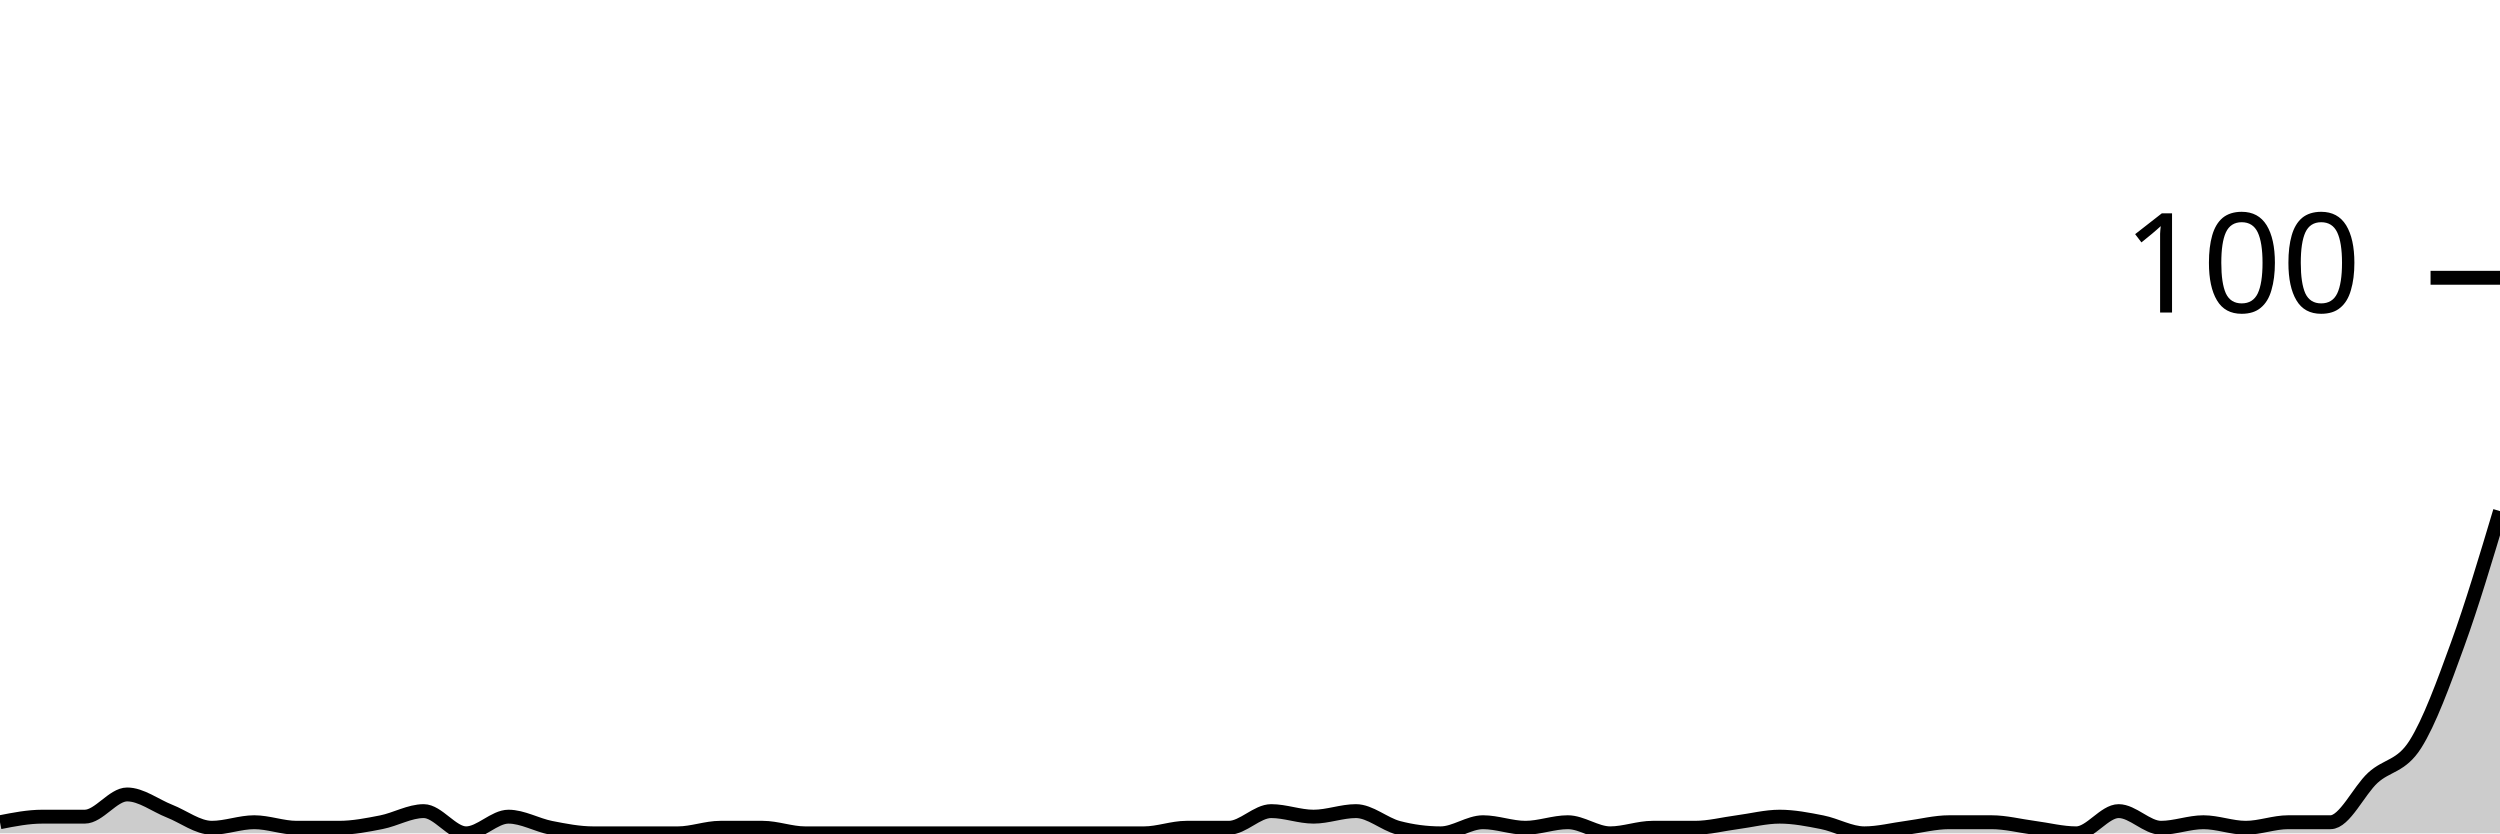
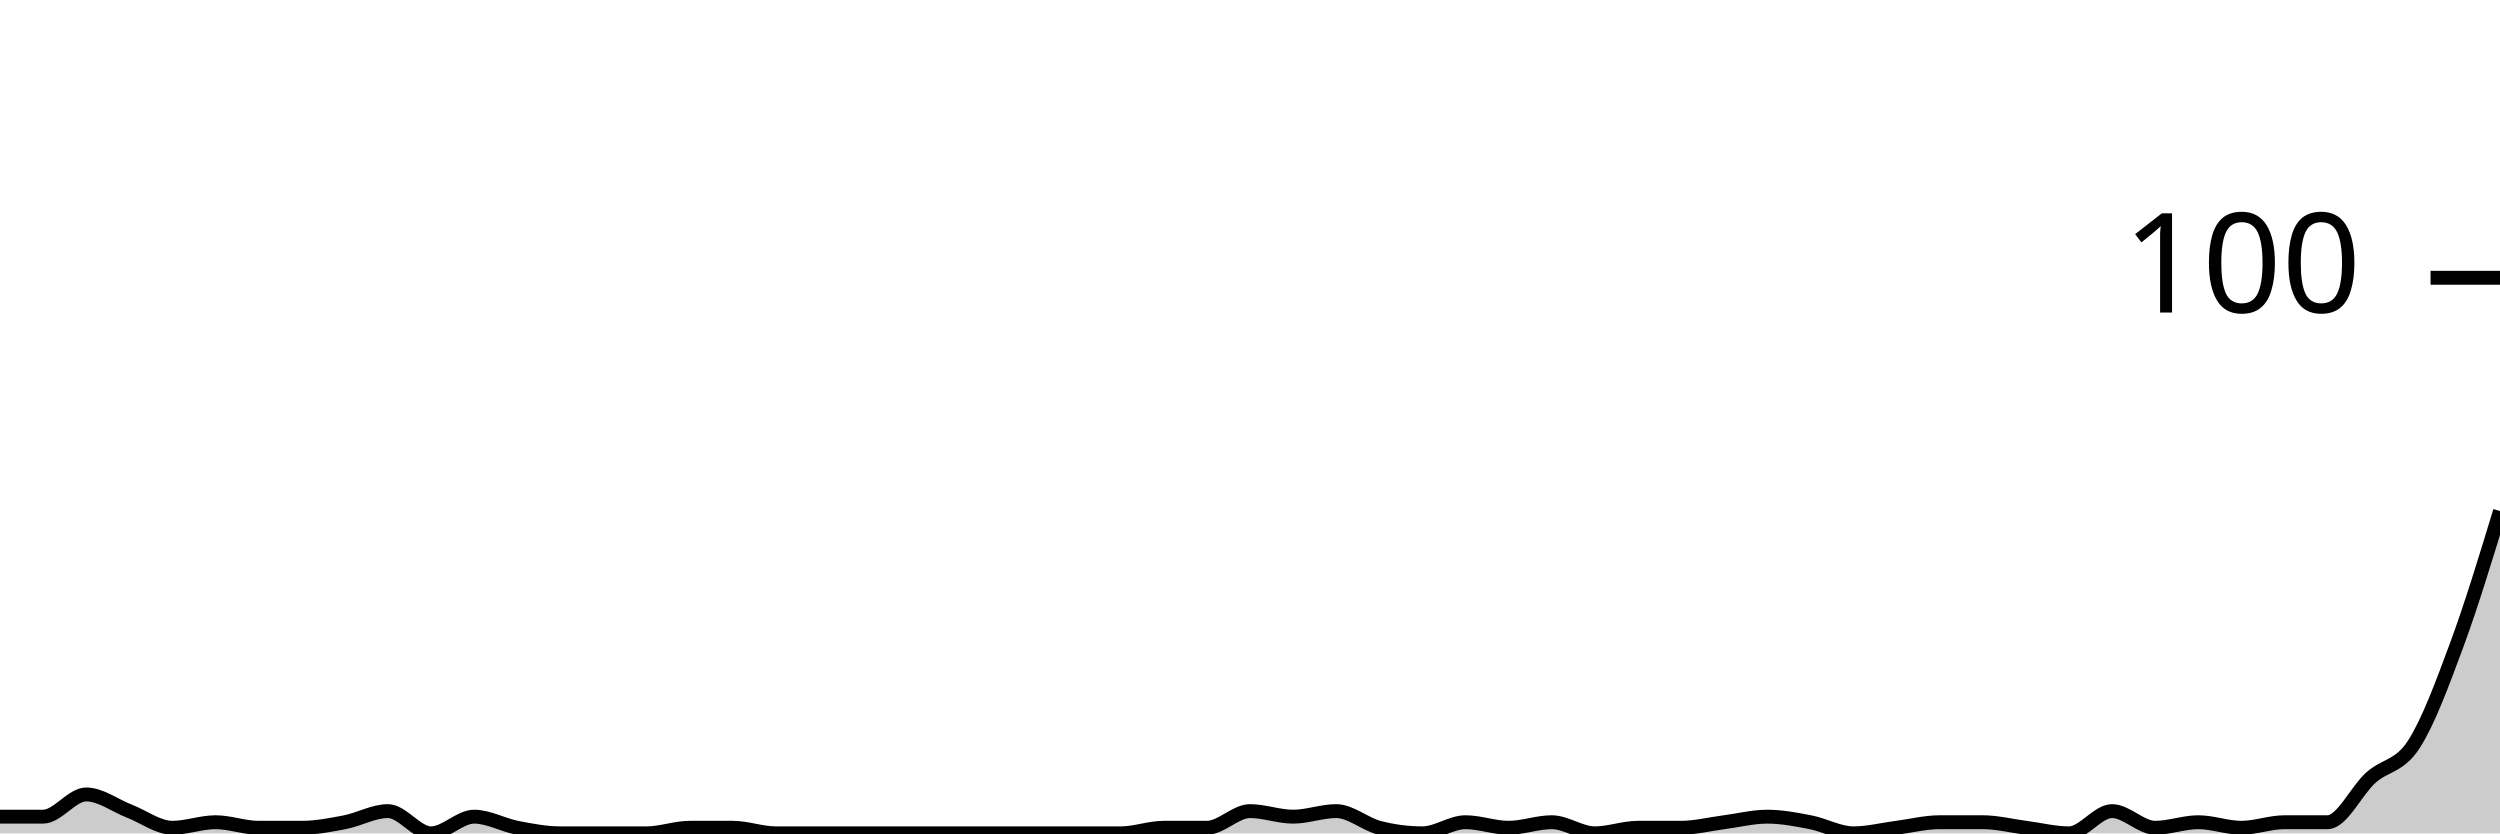
<svg xmlns="http://www.w3.org/2000/svg" viewBox="0 0 180 60">
  <g transform="translate(0,20)">
-     <path class="area" fill="rgba(0, 0, 0, 0.2)" d="M0,39.2C1.017,39,2.034,38.8,3.051,38.8C4.068,38.8,5.085,38.8,6.102,38.8C7.119,38.8,8.136,37.2,9.153,37.2C10.169,37.2,11.186,38,12.203,38.4C13.22,38.8,14.237,39.6,15.254,39.6C16.271,39.6,17.288,39.2,18.305,39.2C19.322,39.2,20.339,39.6,21.356,39.6C22.373,39.6,23.39,39.6,24.407,39.6C25.424,39.6,26.441,39.4,27.458,39.2C28.475,39,29.492,38.4,30.508,38.4C31.525,38.4,32.542,40,33.559,40C34.576,40,35.593,38.8,36.61,38.8C37.627,38.8,38.644,39.4,39.661,39.6C40.678,39.8,41.695,40,42.712,40C43.729,40,44.746,40,45.763,40C46.78,40,47.797,40,48.814,40C49.831,40,50.847,39.6,51.864,39.6C52.881,39.6,53.898,39.6,54.915,39.6C55.932,39.6,56.949,40,57.966,40C58.983,40,60,40,61.017,40C62.034,40,63.051,40,64.068,40C65.085,40,66.102,40,67.119,40C68.136,40,69.153,40,70.169,40C71.186,40,72.203,40,73.22,40C74.237,40,75.254,40,76.271,40C77.288,40,78.305,40,79.322,40C80.339,40,81.356,40,82.373,40C83.39,40,84.407,39.6,85.424,39.6C86.441,39.6,87.458,39.6,88.475,39.6C89.492,39.6,90.508,38.4,91.525,38.4C92.542,38.4,93.559,38.8,94.576,38.8C95.593,38.8,96.61,38.4,97.627,38.4C98.644,38.4,99.661,39.333,100.678,39.6C101.695,39.867,102.712,40,103.729,40C104.746,40,105.763,39.2,106.78,39.2C107.797,39.2,108.814,39.6,109.831,39.6C110.847,39.6,111.864,39.2,112.881,39.2C113.898,39.2,114.915,40,115.932,40C116.949,40,117.966,39.6,118.983,39.6C120,39.6,121.017,39.6,122.034,39.6C123.051,39.6,124.068,39.333,125.085,39.2C126.102,39.067,127.119,38.8,128.136,38.8C129.153,38.8,130.169,39,131.186,39.2C132.203,39.4,133.22,40,134.237,40C135.254,40,136.271,39.733,137.288,39.6C138.305,39.467,139.322,39.2,140.339,39.2C141.356,39.2,142.373,39.2,143.39,39.2C144.407,39.2,145.424,39.467,146.441,39.6C147.458,39.733,148.475,40,149.492,40C150.508,40,151.525,38.4,152.542,38.4C153.559,38.4,154.576,39.6,155.593,39.6C156.61,39.6,157.627,39.2,158.644,39.2C159.661,39.2,160.678,39.6,161.695,39.6C162.712,39.6,163.729,39.2,164.746,39.2C165.763,39.2,166.78,39.2,167.797,39.2C168.814,39.2,169.831,36.933,170.847,36C171.864,35.067,172.881,35.2,173.898,33.6C174.915,32,175.932,29.2,176.949,26.4C177.966,23.6,178.983,20.2,180,16.8L180,40C178.983,40,177.966,40,176.949,40C175.932,40,174.915,40,173.898,40C172.881,40,171.864,40,170.847,40C169.831,40,168.814,40,167.797,40C166.78,40,165.763,40,164.746,40C163.729,40,162.712,40,161.695,40C160.678,40,159.661,40,158.644,40C157.627,40,156.61,40,155.593,40C154.576,40,153.559,40,152.542,40C151.525,40,150.508,40,149.492,40C148.475,40,147.458,40,146.441,40C145.424,40,144.407,40,143.39,40C142.373,40,141.356,40,140.339,40C139.322,40,138.305,40,137.288,40C136.271,40,135.254,40,134.237,40C133.22,40,132.203,40,131.186,40C130.169,40,129.153,40,128.136,40C127.119,40,126.102,40,125.085,40C124.068,40,123.051,40,122.034,40C121.017,40,120,40,118.983,40C117.966,40,116.949,40,115.932,40C114.915,40,113.898,40,112.881,40C111.864,40,110.847,40,109.831,40C108.814,40,107.797,40,106.78,40C105.763,40,104.746,40,103.729,40C102.712,40,101.695,40,100.678,40C99.661,40,98.644,40,97.627,40C96.61,40,95.593,40,94.576,40C93.559,40,92.542,40,91.525,40C90.508,40,89.492,40,88.475,40C87.458,40,86.441,40,85.424,40C84.407,40,83.39,40,82.373,40C81.356,40,80.339,40,79.322,40C78.305,40,77.288,40,76.271,40C75.254,40,74.237,40,73.22,40C72.203,40,71.186,40,70.169,40C69.153,40,68.136,40,67.119,40C66.102,40,65.085,40,64.068,40C63.051,40,62.034,40,61.017,40C60,40,58.983,40,57.966,40C56.949,40,55.932,40,54.915,40C53.898,40,52.881,40,51.864,40C50.847,40,49.831,40,48.814,40C47.797,40,46.78,40,45.763,40C44.746,40,43.729,40,42.712,40C41.695,40,40.678,40,39.661,40C38.644,40,37.627,40,36.61,40C35.593,40,34.576,40,33.559,40C32.542,40,31.525,40,30.508,40C29.492,40,28.475,40,27.458,40C26.441,40,25.424,40,24.407,40C23.39,40,22.373,40,21.356,40C20.339,40,19.322,40,18.305,40C17.288,40,16.271,40,15.254,40C14.237,40,13.22,40,12.203,40C11.186,40,10.169,40,9.153,40C8.136,40,7.119,40,6.102,40C5.085,40,4.068,40,3.051,40C2.034,40,1.017,40,0,40Z" />
-     <path class="line" stroke="black" fill="none" d="M0,39.2C1.017,39,2.034,38.8,3.051,38.8C4.068,38.8,5.085,38.8,6.102,38.8C7.119,38.8,8.136,37.2,9.153,37.2C10.169,37.2,11.186,38,12.203,38.4C13.22,38.8,14.237,39.6,15.254,39.6C16.271,39.6,17.288,39.2,18.305,39.2C19.322,39.2,20.339,39.6,21.356,39.6C22.373,39.6,23.39,39.6,24.407,39.6C25.424,39.6,26.441,39.4,27.458,39.2C28.475,39,29.492,38.4,30.508,38.4C31.525,38.4,32.542,40,33.559,40C34.576,40,35.593,38.8,36.61,38.8C37.627,38.8,38.644,39.4,39.661,39.6C40.678,39.8,41.695,40,42.712,40C43.729,40,44.746,40,45.763,40C46.78,40,47.797,40,48.814,40C49.831,40,50.847,39.6,51.864,39.6C52.881,39.6,53.898,39.6,54.915,39.6C55.932,39.6,56.949,40,57.966,40C58.983,40,60,40,61.017,40C62.034,40,63.051,40,64.068,40C65.085,40,66.102,40,67.119,40C68.136,40,69.153,40,70.169,40C71.186,40,72.203,40,73.22,40C74.237,40,75.254,40,76.271,40C77.288,40,78.305,40,79.322,40C80.339,40,81.356,40,82.373,40C83.39,40,84.407,39.6,85.424,39.6C86.441,39.6,87.458,39.6,88.475,39.6C89.492,39.6,90.508,38.4,91.525,38.4C92.542,38.4,93.559,38.8,94.576,38.8C95.593,38.8,96.61,38.4,97.627,38.4C98.644,38.4,99.661,39.333,100.678,39.6C101.695,39.867,102.712,40,103.729,40C104.746,40,105.763,39.2,106.78,39.2C107.797,39.2,108.814,39.6,109.831,39.6C110.847,39.6,111.864,39.2,112.881,39.2C113.898,39.2,114.915,40,115.932,40C116.949,40,117.966,39.6,118.983,39.6C120,39.6,121.017,39.6,122.034,39.6C123.051,39.6,124.068,39.333,125.085,39.2C126.102,39.067,127.119,38.8,128.136,38.8C129.153,38.8,130.169,39,131.186,39.2C132.203,39.4,133.22,40,134.237,40C135.254,40,136.271,39.733,137.288,39.6C138.305,39.467,139.322,39.2,140.339,39.2C141.356,39.2,142.373,39.2,143.39,39.2C144.407,39.2,145.424,39.467,146.441,39.6C147.458,39.733,148.475,40,149.492,40C150.508,40,151.525,38.4,152.542,38.4C153.559,38.4,154.576,39.6,155.593,39.6C156.61,39.6,157.627,39.2,158.644,39.2C159.661,39.2,160.678,39.6,161.695,39.6C162.712,39.6,163.729,39.2,164.746,39.2C165.763,39.2,166.78,39.2,167.797,39.2C168.814,39.2,169.831,36.933,170.847,36C171.864,35.067,172.881,35.2,173.898,33.6C174.915,32,175.932,29.2,176.949,26.4C177.966,23.6,178.983,20.2,180,16.8" />
+     <path class="area" fill="rgba(0, 0, 0, 0.2)" d="M0,38.8C1.034,38.8,2.069,38.8,3.103,38.8C4.138,38.8,5.172,37.2,6.207,37.2C7.241,37.2,8.276,38,9.31,38.4C10.345,38.8,11.379,39.6,12.414,39.6C13.448,39.6,14.483,39.2,15.517,39.2C16.552,39.2,17.586,39.6,18.621,39.6C19.655,39.6,20.69,39.6,21.724,39.6C22.759,39.6,23.793,39.4,24.828,39.2C25.862,39,26.897,38.4,27.931,38.4C28.966,38.4,30,40,31.034,40C32.069,40,33.103,38.8,34.138,38.8C35.172,38.8,36.207,39.4,37.241,39.6C38.276,39.8,39.31,40,40.345,40C41.379,40,42.414,40,43.448,40C44.483,40,45.517,40,46.552,40C47.586,40,48.621,39.6,49.655,39.6C50.69,39.6,51.724,39.6,52.759,39.6C53.793,39.6,54.828,40,55.862,40C56.897,40,57.931,40,58.966,40C60,40,61.034,40,62.069,40C63.103,40,64.138,40,65.172,40C66.207,40,67.241,40,68.276,40C69.31,40,70.345,40,71.379,40C72.414,40,73.448,40,74.483,40C75.517,40,76.552,40,77.586,40C78.621,40,79.655,40,80.69,40C81.724,40,82.759,39.6,83.793,39.6C84.828,39.6,85.862,39.6,86.897,39.6C87.931,39.6,88.966,38.4,90,38.4C91.034,38.4,92.069,38.8,93.103,38.8C94.138,38.8,95.172,38.4,96.207,38.4C97.241,38.4,98.276,39.333,99.31,39.6C100.345,39.867,101.379,40,102.414,40C103.448,40,104.483,39.2,105.517,39.2C106.552,39.2,107.586,39.6,108.621,39.6C109.655,39.6,110.69,39.2,111.724,39.2C112.759,39.2,113.793,40,114.828,40C115.862,40,116.897,39.6,117.931,39.6C118.966,39.6,120,39.6,121.034,39.6C122.069,39.6,123.103,39.333,124.138,39.2C125.172,39.067,126.207,38.8,127.241,38.8C128.276,38.8,129.31,39,130.345,39.2C131.379,39.4,132.414,40,133.448,40C134.483,40,135.517,39.733,136.552,39.6C137.586,39.467,138.621,39.2,139.655,39.2C140.69,39.2,141.724,39.2,142.759,39.2C143.793,39.2,144.828,39.467,145.862,39.6C146.897,39.733,147.931,40,148.966,40C150,40,151.034,38.4,152.069,38.4C153.103,38.4,154.138,39.6,155.172,39.6C156.207,39.6,157.241,39.2,158.276,39.2C159.31,39.2,160.345,39.6,161.379,39.6C162.414,39.6,163.448,39.2,164.483,39.2C165.517,39.2,166.552,39.2,167.586,39.2C168.621,39.2,169.655,36.933,170.69,36C171.724,35.067,172.759,35.2,173.793,33.6C174.828,32,175.862,29.2,176.897,26.4C177.931,23.6,178.966,20.2,180,16.8L180,40C178.966,40,177.931,40,176.897,40C175.862,40,174.828,40,173.793,40C172.759,40,171.724,40,170.69,40C169.655,40,168.621,40,167.586,40C166.552,40,165.517,40,164.483,40C163.448,40,162.414,40,161.379,40C160.345,40,159.31,40,158.276,40C157.241,40,156.207,40,155.172,40C154.138,40,153.103,40,152.069,40C151.034,40,150,40,148.966,40C147.931,40,146.897,40,145.862,40C144.828,40,143.793,40,142.759,40C141.724,40,140.69,40,139.655,40C138.621,40,137.586,40,136.552,40C135.517,40,134.483,40,133.448,40C132.414,40,131.379,40,130.345,40C129.31,40,128.276,40,127.241,40C126.207,40,125.172,40,124.138,40C123.103,40,122.069,40,121.034,40C120,40,118.966,40,117.931,40C116.897,40,115.862,40,114.828,40C113.793,40,112.759,40,111.724,40C110.69,40,109.655,40,108.621,40C107.586,40,106.552,40,105.517,40C104.483,40,103.448,40,102.414,40C101.379,40,100.345,40,99.31,40C98.276,40,97.241,40,96.207,40C95.172,40,94.138,40,93.103,40C92.069,40,91.034,40,90,40C88.966,40,87.931,40,86.897,40C85.862,40,84.828,40,83.793,40C82.759,40,81.724,40,80.69,40C79.655,40,78.621,40,77.586,40C76.552,40,75.517,40,74.483,40C73.448,40,72.414,40,71.379,40C70.345,40,69.31,40,68.276,40C67.241,40,66.207,40,65.172,40C64.138,40,63.103,40,62.069,40C61.034,40,60,40,58.966,40C57.931,40,56.897,40,55.862,40C54.828,40,53.793,40,52.759,40C51.724,40,50.69,40,49.655,40C48.621,40,47.586,40,46.552,40C45.517,40,44.483,40,43.448,40C42.414,40,41.379,40,40.345,40C39.31,40,38.276,40,37.241,40C36.207,40,35.172,40,34.138,40C33.103,40,32.069,40,31.034,40C30,40,28.966,40,27.931,40C26.897,40,25.862,40,24.828,40C23.793,40,22.759,40,21.724,40C20.69,40,19.655,40,18.621,40C17.586,40,16.552,40,15.517,40C14.483,40,13.448,40,12.414,40C11.379,40,10.345,40,9.31,40C8.276,40,7.241,40,6.207,40C5.172,40,4.138,40,3.103,40C2.069,40,1.034,40,0,40Z" />
+     <path class="line" stroke="black" fill="none" d="M0,38.8C1.034,38.8,2.069,38.8,3.103,38.8C4.138,38.8,5.172,37.2,6.207,37.2C7.241,37.2,8.276,38,9.31,38.4C10.345,38.8,11.379,39.6,12.414,39.6C13.448,39.6,14.483,39.2,15.517,39.2C16.552,39.2,17.586,39.6,18.621,39.6C19.655,39.6,20.69,39.6,21.724,39.6C22.759,39.6,23.793,39.4,24.828,39.2C25.862,39,26.897,38.4,27.931,38.4C28.966,38.4,30,40,31.034,40C32.069,40,33.103,38.8,34.138,38.8C35.172,38.8,36.207,39.4,37.241,39.6C38.276,39.8,39.31,40,40.345,40C41.379,40,42.414,40,43.448,40C44.483,40,45.517,40,46.552,40C47.586,40,48.621,39.6,49.655,39.6C50.69,39.6,51.724,39.6,52.759,39.6C53.793,39.6,54.828,40,55.862,40C56.897,40,57.931,40,58.966,40C60,40,61.034,40,62.069,40C63.103,40,64.138,40,65.172,40C66.207,40,67.241,40,68.276,40C69.31,40,70.345,40,71.379,40C72.414,40,73.448,40,74.483,40C75.517,40,76.552,40,77.586,40C78.621,40,79.655,40,80.69,40C81.724,40,82.759,39.6,83.793,39.6C84.828,39.6,85.862,39.6,86.897,39.6C87.931,39.6,88.966,38.4,90,38.4C91.034,38.4,92.069,38.8,93.103,38.8C94.138,38.8,95.172,38.4,96.207,38.4C97.241,38.4,98.276,39.333,99.31,39.6C100.345,39.867,101.379,40,102.414,40C103.448,40,104.483,39.2,105.517,39.2C106.552,39.2,107.586,39.6,108.621,39.6C109.655,39.6,110.69,39.2,111.724,39.2C112.759,39.2,113.793,40,114.828,40C115.862,40,116.897,39.6,117.931,39.6C118.966,39.6,120,39.6,121.034,39.6C122.069,39.6,123.103,39.333,124.138,39.2C125.172,39.067,126.207,38.8,127.241,38.8C128.276,38.8,129.31,39,130.345,39.2C131.379,39.4,132.414,40,133.448,40C134.483,40,135.517,39.733,136.552,39.6C137.586,39.467,138.621,39.2,139.655,39.2C140.69,39.2,141.724,39.2,142.759,39.2C143.793,39.2,144.828,39.467,145.862,39.6C146.897,39.733,147.931,40,148.966,40C150,40,151.034,38.4,152.069,38.4C153.103,38.4,154.138,39.6,155.172,39.6C156.207,39.6,157.241,39.2,158.276,39.2C159.31,39.2,160.345,39.6,161.379,39.6C162.414,39.6,163.448,39.2,164.483,39.2C165.517,39.2,166.552,39.2,167.586,39.2C168.621,39.2,169.655,36.933,170.69,36C171.724,35.067,172.759,35.2,173.793,33.6C174.828,32,175.862,29.2,176.897,26.4C177.931,23.6,178.966,20.2,180,16.8" />
    <path class="axis-ceiling" stroke-width="1" stroke="black" fill="none" d="M175,0L180,0" />
    <text class="axis-ceiling-label" font-family="sans-serif" text-anchor="end" font-size="10px" x="170" y="2.5">100</text>
  </g>
</svg>
